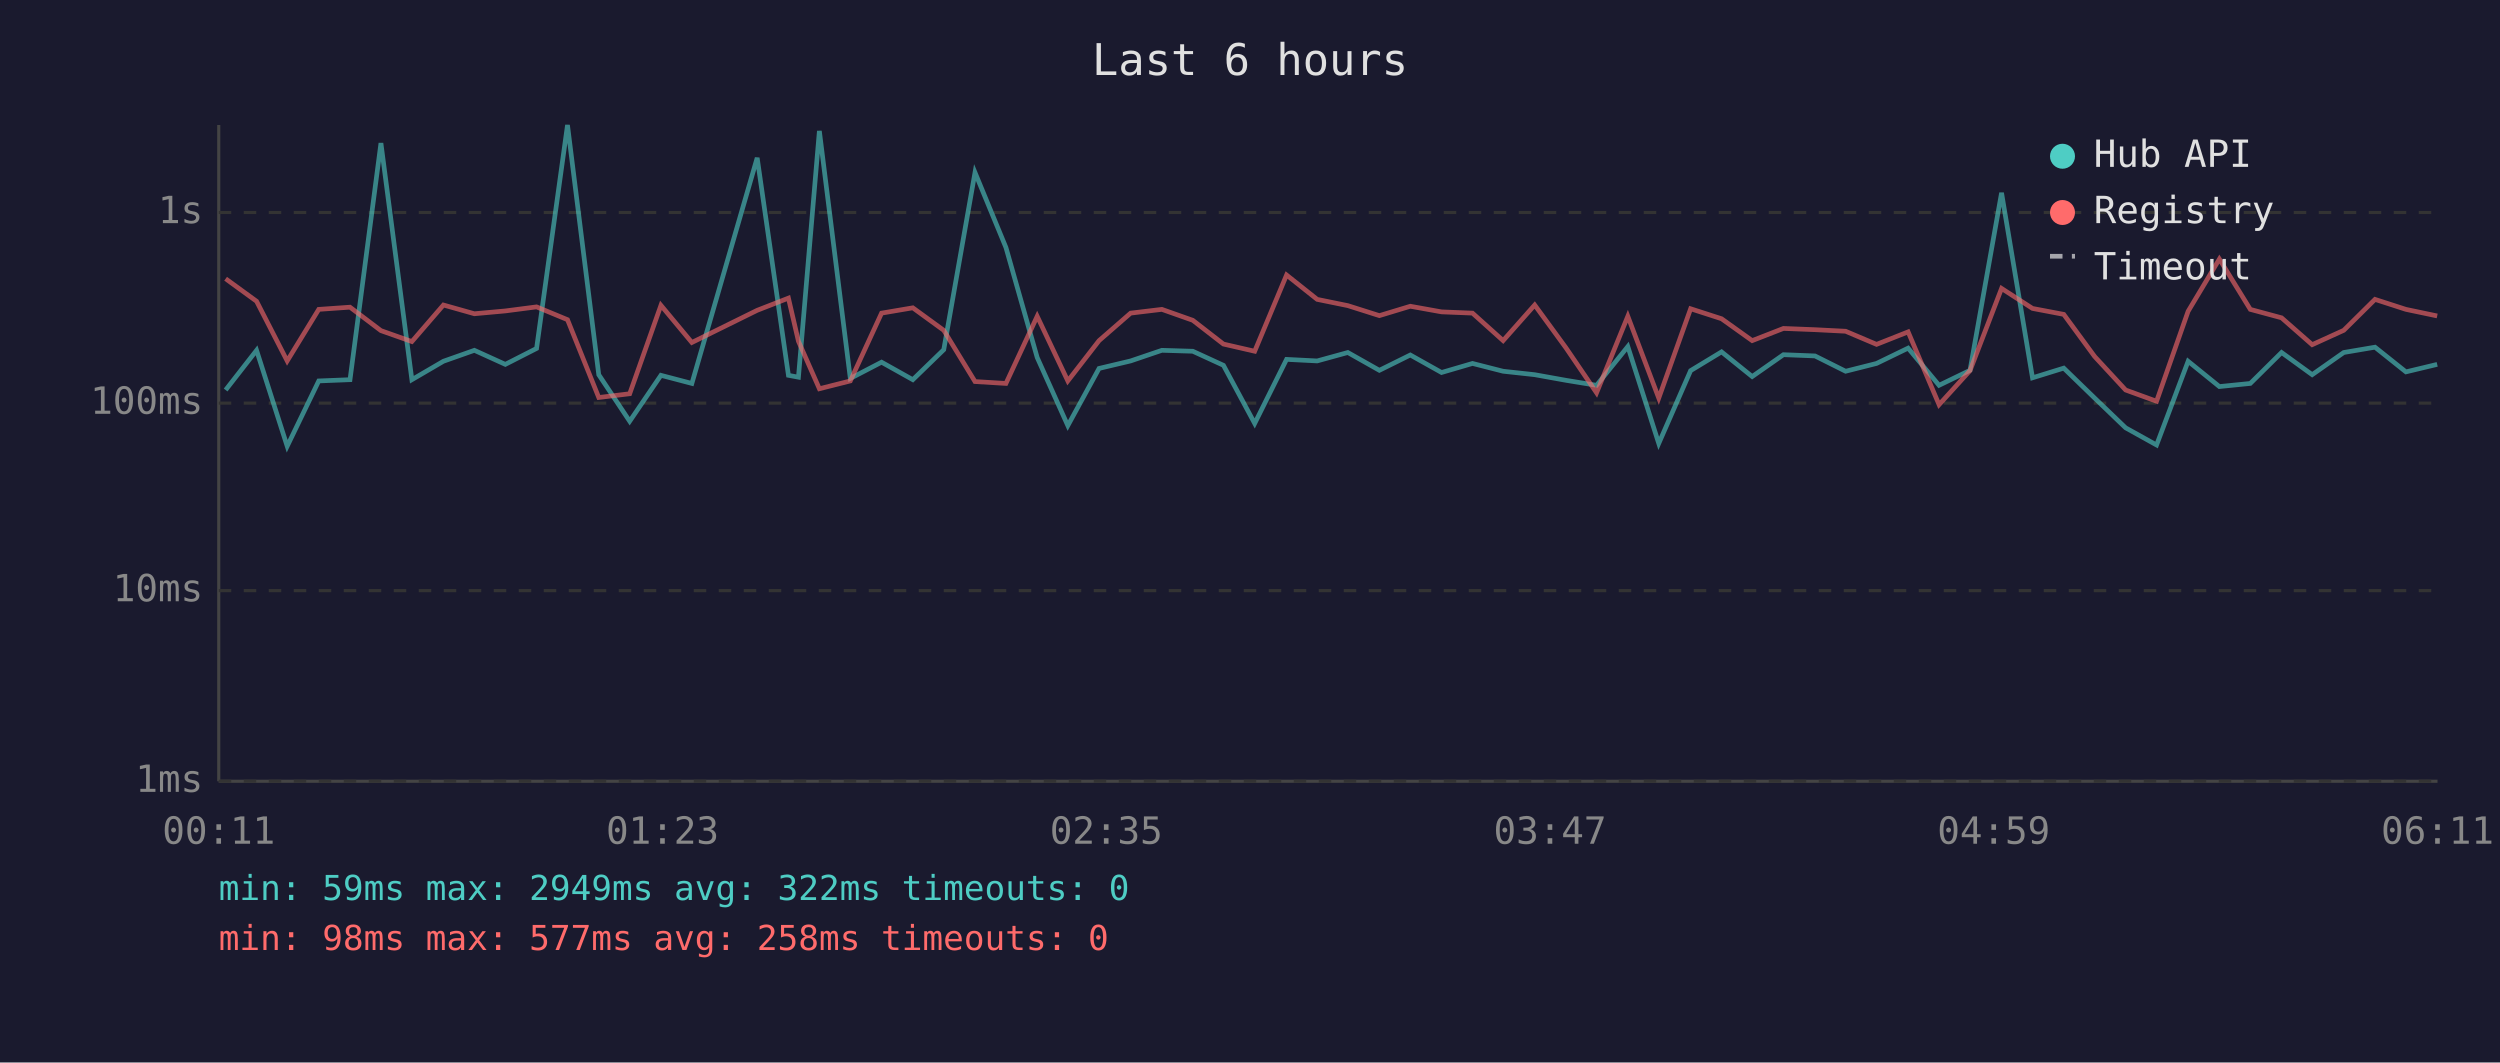
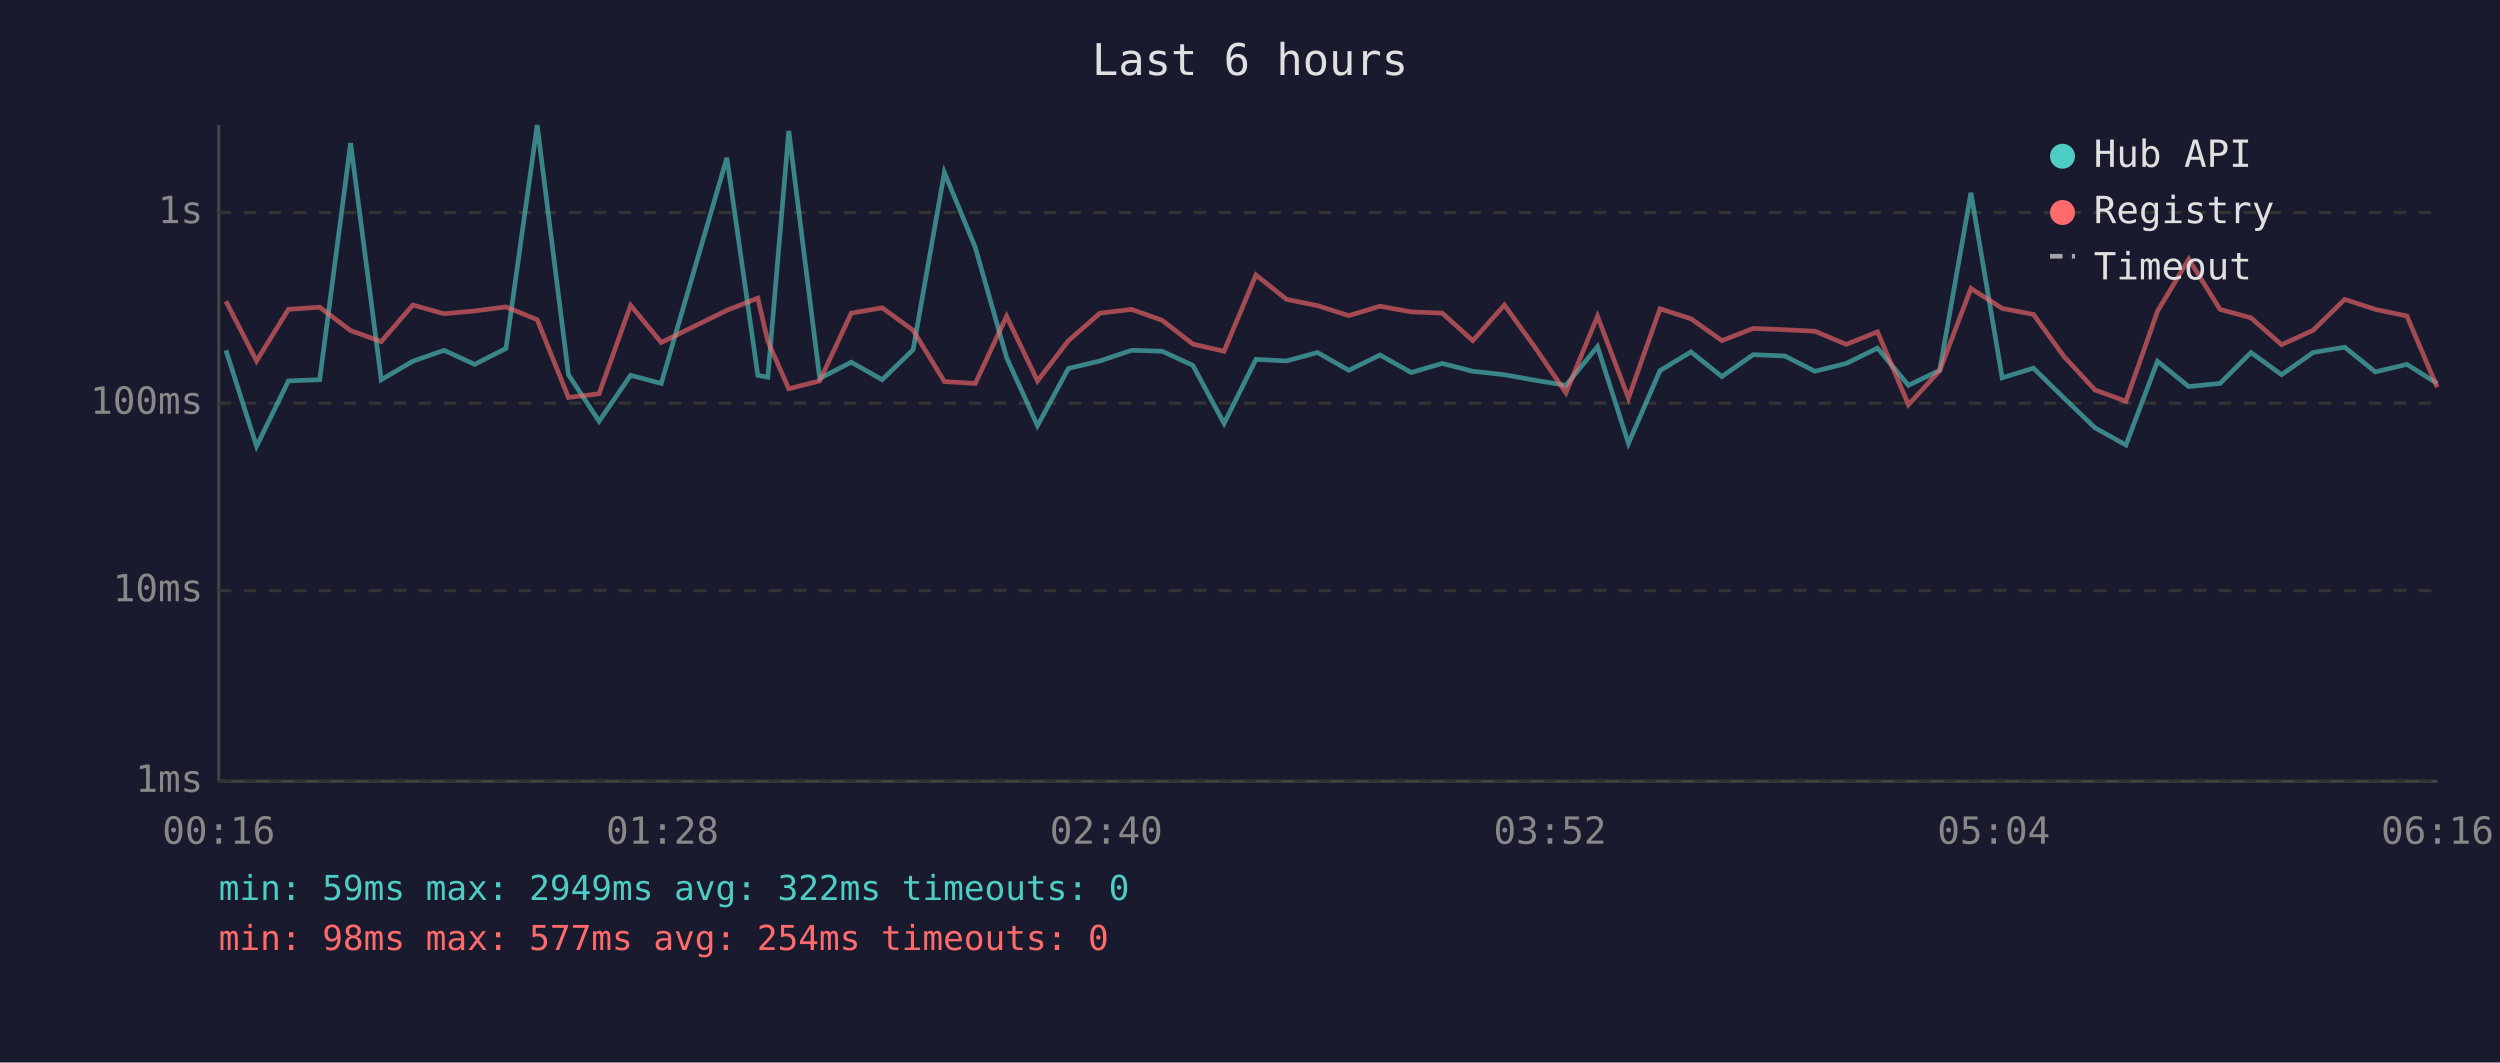
<svg xmlns="http://www.w3.org/2000/svg" viewBox="0 0 800 340" font-family="monospace" font-size="12">
  <rect width="800" height="340" fill="#1a1a2e" />
  <text x="400" y="24" fill="#e0e0e0" font-size="14" text-anchor="middle">Last 6 hours</text>
  <line x1="70" y1="40" x2="70" y2="250" stroke="#444" stroke-width="1" />
  <line x1="70" y1="250" x2="780" y2="250" stroke="#444" stroke-width="1" />
  <line x1="70" y1="250" x2="780" y2="250" stroke="#333" stroke-width="1" stroke-dasharray="4" />
  <text x="65" y="250" fill="#888" text-anchor="end" dominant-baseline="middle">1ms</text>
  <line x1="70" y1="189" x2="780" y2="189" stroke="#333" stroke-width="1" stroke-dasharray="4" />
  <text x="65" y="189" fill="#888" text-anchor="end" dominant-baseline="middle">10ms</text>
  <line x1="70" y1="129" x2="780" y2="129" stroke="#333" stroke-width="1" stroke-dasharray="4" />
  <text x="65" y="129" fill="#888" text-anchor="end" dominant-baseline="middle">100ms</text>
  <line x1="70" y1="68" x2="780" y2="68" stroke="#333" stroke-width="1" stroke-dasharray="4" />
  <text x="65" y="68" fill="#888" text-anchor="end" dominant-baseline="middle">1s</text>
-   <text x="70" y="270" fill="#888" text-anchor="middle">00:11</text>
-   <text x="212" y="270" fill="#888" text-anchor="middle">01:23</text>
-   <text x="354" y="270" fill="#888" text-anchor="middle">02:35</text>
-   <text x="496" y="270" fill="#888" text-anchor="middle">03:47</text>
-   <text x="638" y="270" fill="#888" text-anchor="middle">04:59</text>
-   <text x="780" y="270" fill="#888" text-anchor="middle">06:11</text>
-   <polyline points="72.2,124.8 82.1,112.1 91.9,142.8 102.0,121.9 112.0,121.5 121.9,45.8 131.8,121.5 141.9,115.6 151.8,112.1 161.7,116.6 171.7,111.5 181.6,40.0 191.6,119.9 201.5,134.8 211.5,120.1 221.4,122.7 242.3,50.5 252.3,120.1 255.5,120.7 262.2,41.9 272.1,121.1 282.1,115.9 292.1,121.5 302.0,111.9 312.0,55.2 321.9,79.2 331.9,114.4 341.7,136.2 351.7,117.9 361.8,115.5 371.8,112.1 381.7,112.4 391.5,116.9 401.5,135.5 411.7,115.0 421.5,115.5 431.3,112.8 441.4,118.5 451.3,113.6 461.3,119.2 471.2,116.3 481.0,118.8 491.1,119.9 501.1,121.7 510.9,123.3 520.9,110.9 530.8,141.9 541.0,118.6 550.9,112.6 560.7,120.5 570.7,113.5 580.8,113.9 590.6,118.8 600.5,116.3 610.6,111.4 620.5,123.3 630.4,118.5 640.5,61.7 650.4,120.9 660.4,117.8 670.3,127.4 680.2,136.9 690.1,142.4 700.2,115.6 710.2,123.7 720.1,122.7 730.1,112.8 739.9,119.9 750.0,112.8 760.0,111.1 769.9,119.0 779.9,116.6" fill="none" stroke="#4ecdc4" stroke-width="1.5" opacity="0.6" />
-   <polyline points="72.2,89.2 82.1,96.4 91.9,115.5 102.0,99.0 112.0,98.3 121.9,105.8 131.8,109.3 141.9,97.6 151.8,100.4 161.7,99.5 171.7,98.2 181.6,102.3 191.6,127.2 201.5,126.0 211.5,97.7 221.4,109.6 242.3,99.3 252.3,95.4 255.5,109.2 262.2,124.4 272.1,121.9 282.1,100.2 292.1,98.5 302.0,105.7 312.0,122.1 321.9,122.7 331.9,101.2 341.7,121.9 351.7,109.0 361.8,100.2 371.8,99.0 381.7,102.5 391.5,110.1 401.5,112.4 411.7,88.0 421.5,95.8 431.3,97.8 441.4,101.0 451.3,98.0 461.3,99.8 471.2,100.2 481.0,109.0 491.1,97.6 501.1,111.3 510.9,125.7 520.9,101.2 530.8,127.4 541.0,98.8 550.9,102.0 560.7,109.0 570.7,105.1 580.8,105.5 590.6,106.0 600.5,110.2 610.6,106.2 620.5,129.5 630.4,118.6 640.5,92.3 650.4,98.7 660.4,100.6 670.3,114.1 680.2,124.8 690.1,128.4 700.2,99.6 710.2,82.9 720.1,99.0 730.1,101.7 739.9,110.3 750.0,105.7 760.0,95.8 769.9,99.0 779.9,101.1" fill="none" stroke="#ff6b6b" stroke-width="1.5" opacity="0.6" />
+   <text x="70" y="270" fill="#888" text-anchor="middle">00:16</text>
+   <text x="212" y="270" fill="#888" text-anchor="middle">01:28</text>
+   <text x="354" y="270" fill="#888" text-anchor="middle">02:40</text>
+   <text x="496" y="270" fill="#888" text-anchor="middle">03:52</text>
+   <text x="638" y="270" fill="#888" text-anchor="middle">05:04</text>
+   <text x="780" y="270" fill="#888" text-anchor="middle">06:16</text>
+   <polyline points="72.3,112.1 82.1,142.8 92.3,121.9 102.3,121.5 112.2,45.8 122.0,121.5 132.1,115.6 142.1,112.1 151.9,116.6 161.9,111.5 171.9,40.0 181.9,119.9 191.7,134.8 201.8,120.1 211.6,122.7 232.6,50.5 242.5,120.1 245.7,120.7 252.4,41.9 262.3,121.1 272.4,115.9 282.3,121.5 292.2,111.9 302.2,55.2 312.1,79.2 322.1,114.4 332.0,136.2 341.9,117.9 352.0,115.5 362.1,112.1 371.9,112.4 381.7,116.9 391.7,135.5 401.9,115.0 411.7,115.5 421.6,112.8 431.6,118.5 441.6,113.6 451.6,119.2 461.5,116.3 471.3,118.8 481.4,119.9 491.3,121.7 501.1,123.3 511.2,110.9 521.1,141.9 531.2,118.6 541.1,112.6 551.0,120.5 561.0,113.5 571.1,113.9 580.8,118.8 590.8,116.3 600.8,111.4 610.7,123.3 620.7,118.5 630.7,61.7 640.7,120.9 650.7,117.8 660.5,127.4 670.4,136.9 680.3,142.4 690.4,115.6 700.4,123.7 710.4,122.7 720.3,112.8 730.1,119.9 740.2,112.8 750.3,111.1 760.1,119.0 770.2,116.6 779.9,122.7" fill="none" stroke="#4ecdc4" stroke-width="1.5" opacity="0.6" />
+   <polyline points="72.3,96.4 82.1,115.5 92.3,99.0 102.3,98.3 112.2,105.8 122.0,109.3 132.1,97.6 142.1,100.4 151.9,99.5 161.9,98.2 171.9,102.3 181.9,127.2 191.7,126.0 201.8,97.7 211.6,109.6 232.6,99.3 242.5,95.4 245.7,109.2 252.4,124.4 262.3,121.9 272.4,100.2 282.3,98.5 292.2,105.7 302.2,122.1 312.1,122.7 322.1,101.2 332.0,121.9 341.9,109.0 352.0,100.2 362.1,99.0 371.9,102.5 381.7,110.1 391.7,112.4 401.9,88.0 411.7,95.8 421.6,97.8 431.6,101.0 441.6,98.0 451.6,99.8 461.5,100.2 471.3,109.0 481.4,97.6 491.3,111.3 501.1,125.7 511.2,101.2 521.1,127.4 531.2,98.8 541.1,102.0 551.0,109.0 561.0,105.1 571.1,105.5 580.8,106.0 590.8,110.2 600.8,106.2 610.7,129.5 620.7,118.6 630.7,92.3 640.7,98.7 650.7,100.6 660.5,114.1 670.4,124.8 680.3,128.4 690.4,99.6 700.4,82.9 710.4,99.0 720.3,101.7 730.1,110.3 740.2,105.7 750.3,95.8 760.1,99.0 770.2,101.1 779.9,123.9" fill="none" stroke="#ff6b6b" stroke-width="1.5" opacity="0.6" />
  <circle cx="660" cy="50" r="4" fill="#4ecdc4" />
  <text x="670" y="50" fill="#e0e0e0" dominant-baseline="middle">Hub API</text>
  <circle cx="660" cy="68" r="4" fill="#ff6b6b" />
  <text x="670" y="68" fill="#e0e0e0" dominant-baseline="middle">Registry</text>
  <line x1="656" y1="82" x2="664" y2="82" stroke="#e0e0e0" stroke-width="1.5" stroke-dasharray="4,3" opacity="0.7" />
  <text x="670" y="86" fill="#e0e0e0" dominant-baseline="middle">Timeout</text>
  <text x="70" y="288" fill="#4ecdc4" font-size="11">min: 59ms  max: 2949ms  avg: 322ms  timeouts: 0</text>
-   <text x="70" y="304" fill="#ff6b6b" font-size="11">min: 98ms  max: 577ms  avg: 258ms  timeouts: 0</text>
+   <text x="70" y="304" fill="#ff6b6b" font-size="11">min: 98ms  max: 577ms  avg: 254ms  timeouts: 0</text>
</svg>
